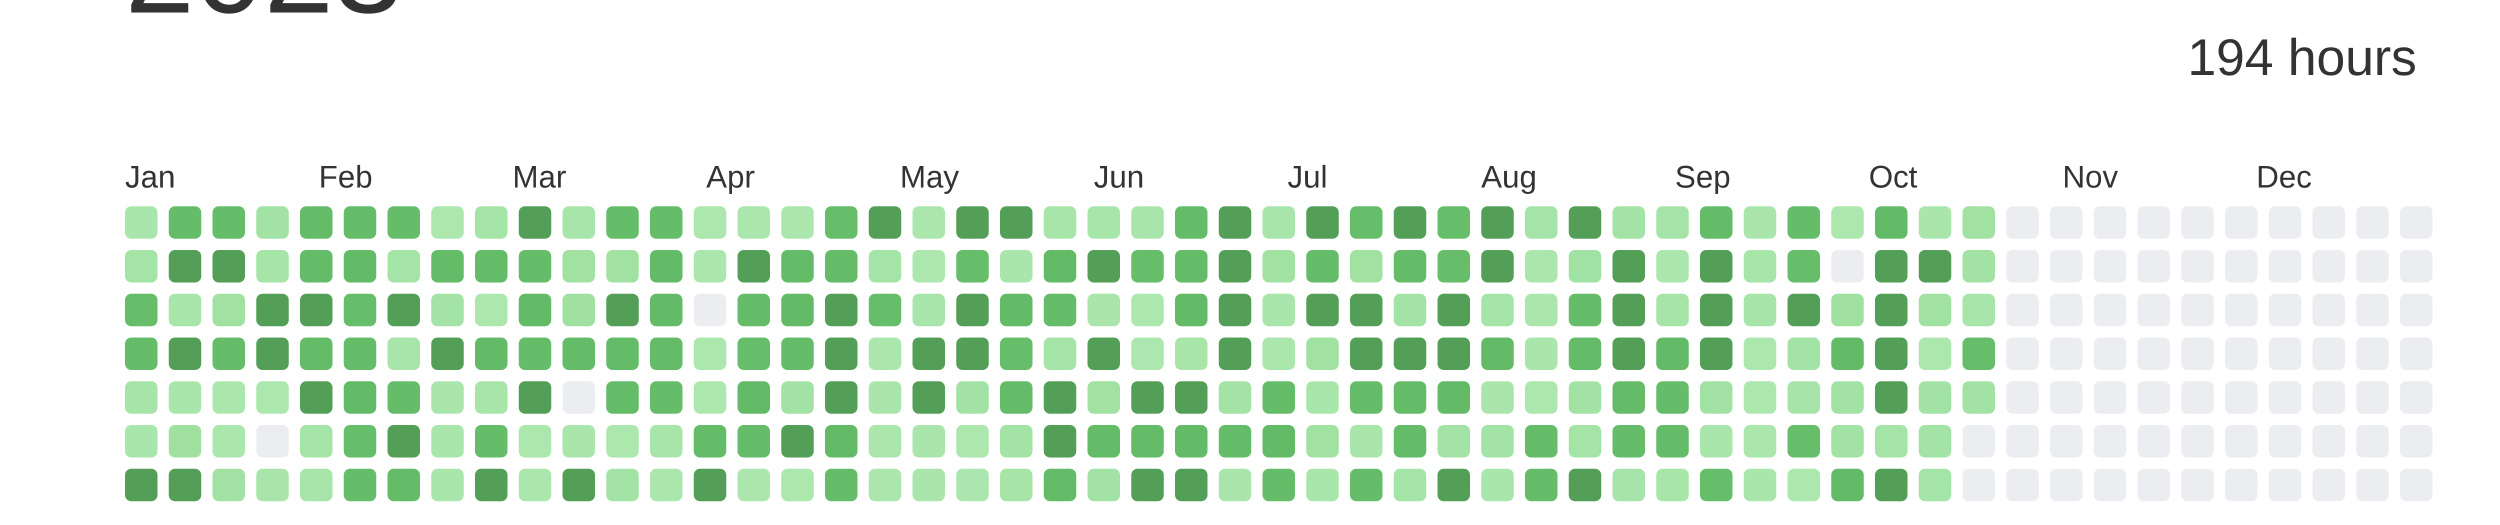
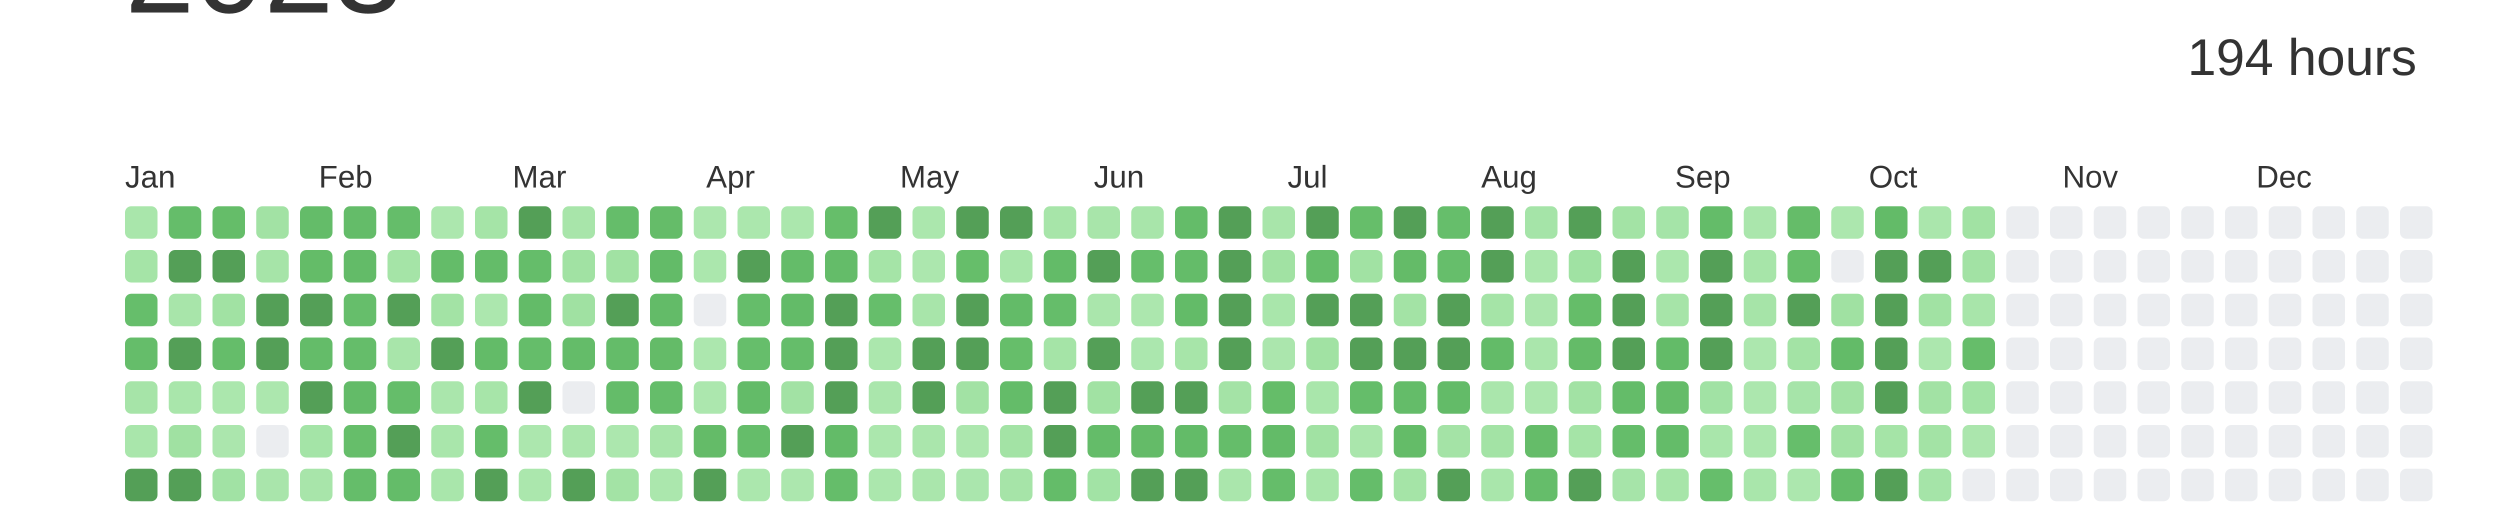
<svg xmlns="http://www.w3.org/2000/svg" baseProfile="full" height="42mm" version="1.1" viewBox="0,0,200,42" width="200mm">
  <defs />
  <rect fill="#ffffff" height="42" width="200" x="0" y="0" />
  <text alignment-baseline="hanging" fill="#333333" style="font-size:10.0px; font-family:Arial;" x="10" y="1">2023</text>
  <text alignment-baseline="hanging" fill="#333333" style="font-size:4.125px; font-family:Arial;" x="175" y="6">194 hours</text>
  <text fill="#333333" style="font-size:2.5px; font-family:Arial" x="10.0" y="15">Jan</text>
  <text fill="#333333" style="font-size:2.5px; font-family:Arial" x="25.5" y="15">Feb</text>
  <text fill="#333333" style="font-size:2.5px; font-family:Arial" x="41.0" y="15">Mar</text>
  <text fill="#333333" style="font-size:2.5px; font-family:Arial" x="56.5" y="15">Apr</text>
  <text fill="#333333" style="font-size:2.5px; font-family:Arial" x="72.0" y="15">May</text>
  <text fill="#333333" style="font-size:2.5px; font-family:Arial" x="87.5" y="15">Jun</text>
  <text fill="#333333" style="font-size:2.5px; font-family:Arial" x="103.0" y="15">Jul</text>
  <text fill="#333333" style="font-size:2.5px; font-family:Arial" x="118.5" y="15">Aug</text>
  <text fill="#333333" style="font-size:2.5px; font-family:Arial" x="134.0" y="15">Sep</text>
  <text fill="#333333" style="font-size:2.5px; font-family:Arial" x="149.5" y="15">Oct</text>
  <text fill="#333333" style="font-size:2.5px; font-family:Arial" x="165.0" y="15">Nov</text>
  <text fill="#333333" style="font-size:2.5px; font-family:Arial" x="180.5" y="15">Dec</text>
  <rect fill="#a9e6ab" height="2.6" rx="0.5" ry="0.5" width="2.6" x="10.0" y="16.5" />
  <rect fill="#a5e4a7" height="2.6" rx="0.5" ry="0.5" width="2.6" x="10.0" y="20.0" />
  <rect fill="#66be6b" height="2.6" rx="0.5" ry="0.5" width="2.6" x="10.0" y="23.5" />
  <rect fill="#65bd6a" height="2.6" rx="0.5" ry="0.5" width="2.6" x="10.0" y="27.0" />
  <rect fill="#a6e4a8" height="2.6" rx="0.5" ry="0.5" width="2.6" x="10.0" y="30.5" />
  <rect fill="#a9e6ab" height="2.6" rx="0.5" ry="0.5" width="2.6" x="10.0" y="34.0" />
  <rect fill="#549F57" height="2.6" rx="0.5" ry="0.5" width="2.6" x="10.0" y="37.5" />
  <rect fill="#65bd6a" height="2.6" rx="0.5" ry="0.5" width="2.6" x="13.5" y="16.5" />
  <rect fill="#549F57" height="2.6" rx="0.5" ry="0.5" width="2.6" x="13.5" y="20.0" />
  <rect fill="#a8e5aa" height="2.6" rx="0.5" ry="0.5" width="2.6" x="13.5" y="23.5" />
  <rect fill="#549F57" height="2.6" rx="0.5" ry="0.5" width="2.6" x="13.5" y="27.0" />
  <rect fill="#a9e6ab" height="2.6" rx="0.5" ry="0.5" width="2.6" x="13.5" y="30.5" />
  <rect fill="#a0e1a2" height="2.6" rx="0.5" ry="0.5" width="2.6" x="13.5" y="34.0" />
  <rect fill="#549F57" height="2.6" rx="0.5" ry="0.5" width="2.6" x="13.5" y="37.5" />
  <rect fill="#65bd69" height="2.6" rx="0.5" ry="0.5" width="2.6" x="17.0" y="16.5" />
  <rect fill="#549F57" height="2.6" rx="0.5" ry="0.5" width="2.6" x="17.0" y="20.0" />
  <rect fill="#a1e2a3" height="2.6" rx="0.5" ry="0.5" width="2.6" x="17.0" y="23.5" />
  <rect fill="#65bd6a" height="2.6" rx="0.5" ry="0.5" width="2.6" x="17.0" y="27.0" />
  <rect fill="#abe7ad" height="2.6" rx="0.5" ry="0.5" width="2.6" x="17.0" y="30.5" />
  <rect fill="#abe6ad" height="2.6" rx="0.5" ry="0.5" width="2.6" x="17.0" y="34.0" />
  <rect fill="#a1e2a4" height="2.6" rx="0.5" ry="0.5" width="2.6" x="17.0" y="37.5" />
  <rect fill="#a2e2a4" height="2.6" rx="0.5" ry="0.5" width="2.6" x="20.5" y="16.5" />
  <rect fill="#a6e4a8" height="2.6" rx="0.5" ry="0.5" width="2.6" x="20.5" y="20.0" />
  <rect fill="#549F57" height="2.6" rx="0.5" ry="0.5" width="2.6" x="20.5" y="23.5" />
  <rect fill="#549F57" height="2.6" rx="0.5" ry="0.5" width="2.6" x="20.5" y="27.0" />
  <rect fill="#ace7ae" height="2.6" rx="0.5" ry="0.5" width="2.6" x="20.5" y="30.5" />
  <rect fill="#EBEDF0" height="2.6" rx="0.5" ry="0.5" width="2.6" x="20.5" y="34.0" />
  <rect fill="#a9e5ab" height="2.6" rx="0.5" ry="0.5" width="2.6" x="20.5" y="37.5" />
  <rect fill="#64bc69" height="2.6" rx="0.5" ry="0.5" width="2.6" x="24.0" y="16.5" />
  <rect fill="#64bc68" height="2.6" rx="0.5" ry="0.5" width="2.6" x="24.0" y="20.0" />
  <rect fill="#549F57" height="2.6" rx="0.5" ry="0.5" width="2.6" x="24.0" y="23.5" />
  <rect fill="#64bc69" height="2.6" rx="0.5" ry="0.5" width="2.6" x="24.0" y="27.0" />
  <rect fill="#549F57" height="2.6" rx="0.5" ry="0.5" width="2.6" x="24.0" y="30.5" />
  <rect fill="#a4e4a7" height="2.6" rx="0.5" ry="0.5" width="2.6" x="24.0" y="34.0" />
  <rect fill="#a8e5aa" height="2.6" rx="0.5" ry="0.5" width="2.6" x="24.0" y="37.5" />
  <rect fill="#64bc69" height="2.6" rx="0.5" ry="0.5" width="2.6" x="27.5" y="16.5" />
  <rect fill="#63bb68" height="2.6" rx="0.5" ry="0.5" width="2.6" x="27.5" y="20.0" />
  <rect fill="#66be6b" height="2.6" rx="0.5" ry="0.5" width="2.6" x="27.5" y="23.5" />
  <rect fill="#65bd6a" height="2.6" rx="0.5" ry="0.5" width="2.6" x="27.5" y="27.0" />
  <rect fill="#63bb68" height="2.6" rx="0.5" ry="0.5" width="2.6" x="27.5" y="30.5" />
  <rect fill="#66be6a" height="2.6" rx="0.5" ry="0.5" width="2.6" x="27.5" y="34.0" />
  <rect fill="#65bd6a" height="2.6" rx="0.5" ry="0.5" width="2.6" x="27.5" y="37.5" />
  <rect fill="#65bd6a" height="2.6" rx="0.5" ry="0.5" width="2.6" x="31.0" y="16.5" />
  <rect fill="#a5e4a7" height="2.6" rx="0.5" ry="0.5" width="2.6" x="31.0" y="20.0" />
  <rect fill="#549F57" height="2.6" rx="0.5" ry="0.5" width="2.6" x="31.0" y="23.5" />
  <rect fill="#a8e5aa" height="2.6" rx="0.5" ry="0.5" width="2.6" x="31.0" y="27.0" />
  <rect fill="#65bd6a" height="2.6" rx="0.5" ry="0.5" width="2.6" x="31.0" y="30.5" />
  <rect fill="#549F57" height="2.6" rx="0.5" ry="0.5" width="2.6" x="31.0" y="34.0" />
  <rect fill="#64bc69" height="2.6" rx="0.5" ry="0.5" width="2.6" x="31.0" y="37.5" />
  <rect fill="#ace7ae" height="2.6" rx="0.5" ry="0.5" width="2.6" x="34.5" y="16.5" />
  <rect fill="#64bc69" height="2.6" rx="0.5" ry="0.5" width="2.6" x="34.5" y="20.0" />
  <rect fill="#a3e3a5" height="2.6" rx="0.5" ry="0.5" width="2.6" x="34.5" y="23.5" />
  <rect fill="#549F57" height="2.6" rx="0.5" ry="0.5" width="2.6" x="34.5" y="27.0" />
  <rect fill="#aae6ac" height="2.6" rx="0.5" ry="0.5" width="2.6" x="34.5" y="30.5" />
  <rect fill="#a9e6ab" height="2.6" rx="0.5" ry="0.5" width="2.6" x="34.5" y="34.0" />
  <rect fill="#a9e6ab" height="2.6" rx="0.5" ry="0.5" width="2.6" x="34.5" y="37.5" />
  <rect fill="#a5e4a7" height="2.6" rx="0.5" ry="0.5" width="2.6" x="38.0" y="16.5" />
  <rect fill="#64bc69" height="2.6" rx="0.5" ry="0.5" width="2.6" x="38.0" y="20.0" />
  <rect fill="#ace7ae" height="2.6" rx="0.5" ry="0.5" width="2.6" x="38.0" y="23.5" />
  <rect fill="#63bb68" height="2.6" rx="0.5" ry="0.5" width="2.6" x="38.0" y="27.0" />
  <rect fill="#a7e5a9" height="2.6" rx="0.5" ry="0.5" width="2.6" x="38.0" y="30.5" />
  <rect fill="#65bd6a" height="2.6" rx="0.5" ry="0.5" width="2.6" x="38.0" y="34.0" />
  <rect fill="#549F57" height="2.6" rx="0.5" ry="0.5" width="2.6" x="38.0" y="37.5" />
  <rect fill="#549F57" height="2.6" rx="0.5" ry="0.5" width="2.6" x="41.5" y="16.5" />
  <rect fill="#65bd6a" height="2.6" rx="0.5" ry="0.5" width="2.6" x="41.5" y="20.0" />
  <rect fill="#63bb68" height="2.6" rx="0.5" ry="0.5" width="2.6" x="41.5" y="23.5" />
  <rect fill="#65bd6a" height="2.6" rx="0.5" ry="0.5" width="2.6" x="41.5" y="27.0" />
  <rect fill="#549F57" height="2.6" rx="0.5" ry="0.5" width="2.6" x="41.5" y="30.5" />
  <rect fill="#ace7ae" height="2.6" rx="0.5" ry="0.5" width="2.6" x="41.5" y="34.0" />
  <rect fill="#abe7ad" height="2.6" rx="0.5" ry="0.5" width="2.6" x="41.5" y="37.5" />
  <rect fill="#a8e5aa" height="2.6" rx="0.5" ry="0.5" width="2.6" x="45.0" y="16.5" />
  <rect fill="#a1e2a3" height="2.6" rx="0.5" ry="0.5" width="2.6" x="45.0" y="20.0" />
  <rect fill="#a0e1a2" height="2.6" rx="0.5" ry="0.5" width="2.6" x="45.0" y="23.5" />
  <rect fill="#64bc69" height="2.6" rx="0.5" ry="0.5" width="2.6" x="45.0" y="27.0" />
  <rect fill="#EBEDF0" height="2.6" rx="0.5" ry="0.5" width="2.6" x="45.0" y="30.5" />
  <rect fill="#aae6ac" height="2.6" rx="0.5" ry="0.5" width="2.6" x="45.0" y="34.0" />
  <rect fill="#549F57" height="2.6" rx="0.5" ry="0.5" width="2.6" x="45.0" y="37.5" />
  <rect fill="#65bd6a" height="2.6" rx="0.5" ry="0.5" width="2.6" x="48.5" y="16.5" />
  <rect fill="#a1e2a3" height="2.6" rx="0.5" ry="0.5" width="2.6" x="48.5" y="20.0" />
  <rect fill="#549F57" height="2.6" rx="0.5" ry="0.5" width="2.6" x="48.5" y="23.5" />
  <rect fill="#64bc69" height="2.6" rx="0.5" ry="0.5" width="2.6" x="48.5" y="27.0" />
  <rect fill="#64bc69" height="2.6" rx="0.5" ry="0.5" width="2.6" x="48.5" y="30.5" />
  <rect fill="#ace7ae" height="2.6" rx="0.5" ry="0.5" width="2.6" x="48.5" y="34.0" />
  <rect fill="#a3e3a5" height="2.6" rx="0.5" ry="0.5" width="2.6" x="48.5" y="37.5" />
  <rect fill="#65bc69" height="2.6" rx="0.5" ry="0.5" width="2.6" x="52.0" y="16.5" />
  <rect fill="#63bb68" height="2.6" rx="0.5" ry="0.5" width="2.6" x="52.0" y="20.0" />
  <rect fill="#63bb68" height="2.6" rx="0.5" ry="0.5" width="2.6" x="52.0" y="23.5" />
  <rect fill="#64bb68" height="2.6" rx="0.5" ry="0.5" width="2.6" x="52.0" y="27.0" />
  <rect fill="#65bd6a" height="2.6" rx="0.5" ry="0.5" width="2.6" x="52.0" y="30.5" />
  <rect fill="#a8e5aa" height="2.6" rx="0.5" ry="0.5" width="2.6" x="52.0" y="34.0" />
  <rect fill="#abe7ad" height="2.6" rx="0.5" ry="0.5" width="2.6" x="52.0" y="37.5" />
  <rect fill="#ace7ae" height="2.6" rx="0.5" ry="0.5" width="2.6" x="55.5" y="16.5" />
  <rect fill="#abe7ad" height="2.6" rx="0.5" ry="0.5" width="2.6" x="55.5" y="20.0" />
  <rect fill="#EBEDF0" height="2.6" rx="0.5" ry="0.5" width="2.6" x="55.5" y="23.5" />
  <rect fill="#ace7ae" height="2.6" rx="0.5" ry="0.5" width="2.6" x="55.5" y="27.0" />
  <rect fill="#ace7ae" height="2.6" rx="0.5" ry="0.5" width="2.6" x="55.5" y="30.5" />
  <rect fill="#64bb68" height="2.6" rx="0.5" ry="0.5" width="2.6" x="55.5" y="34.0" />
  <rect fill="#549F57" height="2.6" rx="0.5" ry="0.5" width="2.6" x="55.5" y="37.5" />
  <rect fill="#abe7ad" height="2.6" rx="0.5" ry="0.5" width="2.6" x="59.0" y="16.5" />
  <rect fill="#549F57" height="2.6" rx="0.5" ry="0.5" width="2.6" x="59.0" y="20.0" />
  <rect fill="#65bd6a" height="2.6" rx="0.5" ry="0.5" width="2.6" x="59.0" y="23.5" />
  <rect fill="#66be6b" height="2.6" rx="0.5" ry="0.5" width="2.6" x="59.0" y="27.0" />
  <rect fill="#63bb68" height="2.6" rx="0.5" ry="0.5" width="2.6" x="59.0" y="30.5" />
  <rect fill="#65bd6a" height="2.6" rx="0.5" ry="0.5" width="2.6" x="59.0" y="34.0" />
  <rect fill="#abe7ad" height="2.6" rx="0.5" ry="0.5" width="2.6" x="59.0" y="37.5" />
  <rect fill="#abe7ad" height="2.6" rx="0.5" ry="0.5" width="2.6" x="62.5" y="16.5" />
  <rect fill="#64bc69" height="2.6" rx="0.5" ry="0.5" width="2.6" x="62.5" y="20.0" />
  <rect fill="#63bb68" height="2.6" rx="0.5" ry="0.5" width="2.6" x="62.5" y="23.5" />
  <rect fill="#65bd6a" height="2.6" rx="0.5" ry="0.5" width="2.6" x="62.5" y="27.0" />
  <rect fill="#a2e2a4" height="2.6" rx="0.5" ry="0.5" width="2.6" x="62.5" y="30.5" />
  <rect fill="#549F57" height="2.6" rx="0.5" ry="0.5" width="2.6" x="62.5" y="34.0" />
  <rect fill="#ace7ae" height="2.6" rx="0.5" ry="0.5" width="2.6" x="62.5" y="37.5" />
  <rect fill="#66be6a" height="2.6" rx="0.5" ry="0.5" width="2.6" x="66.0" y="16.5" />
  <rect fill="#64bc69" height="2.6" rx="0.5" ry="0.5" width="2.6" x="66.0" y="20.0" />
  <rect fill="#549F57" height="2.6" rx="0.5" ry="0.5" width="2.6" x="66.0" y="23.5" />
  <rect fill="#549F57" height="2.6" rx="0.5" ry="0.5" width="2.6" x="66.0" y="27.0" />
  <rect fill="#549F57" height="2.6" rx="0.5" ry="0.5" width="2.6" x="66.0" y="30.5" />
  <rect fill="#63bb68" height="2.6" rx="0.5" ry="0.5" width="2.6" x="66.0" y="34.0" />
  <rect fill="#65bd6a" height="2.6" rx="0.5" ry="0.5" width="2.6" x="66.0" y="37.5" />
  <rect fill="#549F57" height="2.6" rx="0.5" ry="0.5" width="2.6" x="69.5" y="16.5" />
  <rect fill="#a5e4a7" height="2.6" rx="0.5" ry="0.5" width="2.6" x="69.5" y="20.0" />
  <rect fill="#66be6b" height="2.6" rx="0.5" ry="0.5" width="2.6" x="69.5" y="23.5" />
  <rect fill="#abe7ad" height="2.6" rx="0.5" ry="0.5" width="2.6" x="69.5" y="27.0" />
  <rect fill="#aae6ac" height="2.6" rx="0.5" ry="0.5" width="2.6" x="69.5" y="30.5" />
  <rect fill="#abe7ad" height="2.6" rx="0.5" ry="0.5" width="2.6" x="69.5" y="34.0" />
  <rect fill="#abe7ad" height="2.6" rx="0.5" ry="0.5" width="2.6" x="69.5" y="37.5" />
  <rect fill="#abe7ad" height="2.6" rx="0.5" ry="0.5" width="2.6" x="73.0" y="16.5" />
  <rect fill="#ace7ae" height="2.6" rx="0.5" ry="0.5" width="2.6" x="73.0" y="20.0" />
  <rect fill="#a8e5aa" height="2.6" rx="0.5" ry="0.5" width="2.6" x="73.0" y="23.5" />
  <rect fill="#549F57" height="2.6" rx="0.5" ry="0.5" width="2.6" x="73.0" y="27.0" />
  <rect fill="#549F57" height="2.6" rx="0.5" ry="0.5" width="2.6" x="73.0" y="30.5" />
  <rect fill="#aae6ac" height="2.6" rx="0.5" ry="0.5" width="2.6" x="73.0" y="34.0" />
  <rect fill="#aae6ac" height="2.6" rx="0.5" ry="0.5" width="2.6" x="73.0" y="37.5" />
  <rect fill="#549F57" height="2.6" rx="0.5" ry="0.5" width="2.6" x="76.5" y="16.5" />
  <rect fill="#66be6a" height="2.6" rx="0.5" ry="0.5" width="2.6" x="76.5" y="20.0" />
  <rect fill="#549F57" height="2.6" rx="0.5" ry="0.5" width="2.6" x="76.5" y="23.5" />
  <rect fill="#549F57" height="2.6" rx="0.5" ry="0.5" width="2.6" x="76.5" y="27.0" />
  <rect fill="#a2e2a4" height="2.6" rx="0.5" ry="0.5" width="2.6" x="76.5" y="30.5" />
  <rect fill="#ace7ae" height="2.6" rx="0.5" ry="0.5" width="2.6" x="76.5" y="34.0" />
  <rect fill="#aae6ad" height="2.6" rx="0.5" ry="0.5" width="2.6" x="76.5" y="37.5" />
  <rect fill="#549F57" height="2.6" rx="0.5" ry="0.5" width="2.6" x="80.0" y="16.5" />
  <rect fill="#a9e6ab" height="2.6" rx="0.5" ry="0.5" width="2.6" x="80.0" y="20.0" />
  <rect fill="#63bb68" height="2.6" rx="0.5" ry="0.5" width="2.6" x="80.0" y="23.5" />
  <rect fill="#66be6a" height="2.6" rx="0.5" ry="0.5" width="2.6" x="80.0" y="27.0" />
  <rect fill="#64bc69" height="2.6" rx="0.5" ry="0.5" width="2.6" x="80.0" y="30.5" />
  <rect fill="#a3e3a5" height="2.6" rx="0.5" ry="0.5" width="2.6" x="80.0" y="34.0" />
  <rect fill="#a6e4a8" height="2.6" rx="0.5" ry="0.5" width="2.6" x="80.0" y="37.5" />
  <rect fill="#a7e5a9" height="2.6" rx="0.5" ry="0.5" width="2.6" x="83.5" y="16.5" />
  <rect fill="#63bb68" height="2.6" rx="0.5" ry="0.5" width="2.6" x="83.5" y="20.0" />
  <rect fill="#65bd6a" height="2.6" rx="0.5" ry="0.5" width="2.6" x="83.5" y="23.5" />
  <rect fill="#a5e4a7" height="2.6" rx="0.5" ry="0.5" width="2.6" x="83.5" y="27.0" />
  <rect fill="#549F57" height="2.6" rx="0.5" ry="0.5" width="2.6" x="83.5" y="30.5" />
  <rect fill="#549F57" height="2.6" rx="0.5" ry="0.5" width="2.6" x="83.5" y="34.0" />
  <rect fill="#64bc69" height="2.6" rx="0.5" ry="0.5" width="2.6" x="83.5" y="37.5" />
  <rect fill="#a8e5aa" height="2.6" rx="0.5" ry="0.5" width="2.6" x="87.0" y="16.5" />
  <rect fill="#549F57" height="2.6" rx="0.5" ry="0.5" width="2.6" x="87.0" y="20.0" />
  <rect fill="#aae6ac" height="2.6" rx="0.5" ry="0.5" width="2.6" x="87.0" y="23.5" />
  <rect fill="#549F57" height="2.6" rx="0.5" ry="0.5" width="2.6" x="87.0" y="27.0" />
  <rect fill="#a1e2a3" height="2.6" rx="0.5" ry="0.5" width="2.6" x="87.0" y="30.5" />
  <rect fill="#64bc69" height="2.6" rx="0.5" ry="0.5" width="2.6" x="87.0" y="34.0" />
  <rect fill="#a2e3a5" height="2.6" rx="0.5" ry="0.5" width="2.6" x="87.0" y="37.5" />
  <rect fill="#a8e5aa" height="2.6" rx="0.5" ry="0.5" width="2.6" x="90.5" y="16.5" />
  <rect fill="#66be6b" height="2.6" rx="0.5" ry="0.5" width="2.6" x="90.5" y="20.0" />
  <rect fill="#ace7ae" height="2.6" rx="0.5" ry="0.5" width="2.6" x="90.5" y="23.5" />
  <rect fill="#abe7ae" height="2.6" rx="0.5" ry="0.5" width="2.6" x="90.5" y="27.0" />
  <rect fill="#549F57" height="2.6" rx="0.5" ry="0.5" width="2.6" x="90.5" y="30.5" />
  <rect fill="#64bb68" height="2.6" rx="0.5" ry="0.5" width="2.6" x="90.5" y="34.0" />
  <rect fill="#549F57" height="2.6" rx="0.5" ry="0.5" width="2.6" x="90.5" y="37.5" />
  <rect fill="#64bc69" height="2.6" rx="0.5" ry="0.5" width="2.6" x="94.0" y="16.5" />
  <rect fill="#64bc69" height="2.6" rx="0.5" ry="0.5" width="2.6" x="94.0" y="20.0" />
  <rect fill="#63bb68" height="2.6" rx="0.5" ry="0.5" width="2.6" x="94.0" y="23.5" />
  <rect fill="#a7e5a9" height="2.6" rx="0.5" ry="0.5" width="2.6" x="94.0" y="27.0" />
  <rect fill="#549F57" height="2.6" rx="0.5" ry="0.5" width="2.6" x="94.0" y="30.5" />
  <rect fill="#63bb68" height="2.6" rx="0.5" ry="0.5" width="2.6" x="94.0" y="34.0" />
  <rect fill="#549F57" height="2.6" rx="0.5" ry="0.5" width="2.6" x="94.0" y="37.5" />
  <rect fill="#549F57" height="2.6" rx="0.5" ry="0.5" width="2.6" x="97.5" y="16.5" />
  <rect fill="#549F57" height="2.6" rx="0.5" ry="0.5" width="2.6" x="97.5" y="20.0" />
  <rect fill="#549F57" height="2.6" rx="0.5" ry="0.5" width="2.6" x="97.5" y="23.5" />
  <rect fill="#549F57" height="2.6" rx="0.5" ry="0.5" width="2.6" x="97.5" y="27.0" />
  <rect fill="#a4e3a6" height="2.6" rx="0.5" ry="0.5" width="2.6" x="97.5" y="30.5" />
  <rect fill="#65bd6a" height="2.6" rx="0.5" ry="0.5" width="2.6" x="97.5" y="34.0" />
  <rect fill="#aae6ac" height="2.6" rx="0.5" ry="0.5" width="2.6" x="97.5" y="37.5" />
  <rect fill="#a8e5aa" height="2.6" rx="0.5" ry="0.5" width="2.6" x="101.0" y="16.5" />
  <rect fill="#a1e2a3" height="2.6" rx="0.5" ry="0.5" width="2.6" x="101.0" y="20.0" />
  <rect fill="#a9e6ab" height="2.6" rx="0.5" ry="0.5" width="2.6" x="101.0" y="23.5" />
  <rect fill="#abe6ad" height="2.6" rx="0.5" ry="0.5" width="2.6" x="101.0" y="27.0" />
  <rect fill="#65bd69" height="2.6" rx="0.5" ry="0.5" width="2.6" x="101.0" y="30.5" />
  <rect fill="#63bb68" height="2.6" rx="0.5" ry="0.5" width="2.6" x="101.0" y="34.0" />
  <rect fill="#65bd6a" height="2.6" rx="0.5" ry="0.5" width="2.6" x="101.0" y="37.5" />
  <rect fill="#549F57" height="2.6" rx="0.5" ry="0.5" width="2.6" x="104.5" y="16.5" />
  <rect fill="#65bd6a" height="2.6" rx="0.5" ry="0.5" width="2.6" x="104.5" y="20.0" />
  <rect fill="#549F57" height="2.6" rx="0.5" ry="0.5" width="2.6" x="104.5" y="23.5" />
  <rect fill="#a1e2a3" height="2.6" rx="0.5" ry="0.5" width="2.6" x="104.5" y="27.0" />
  <rect fill="#a9e6ab" height="2.6" rx="0.5" ry="0.5" width="2.6" x="104.5" y="30.5" />
  <rect fill="#a1e2a3" height="2.6" rx="0.5" ry="0.5" width="2.6" x="104.5" y="34.0" />
  <rect fill="#a9e6ab" height="2.6" rx="0.5" ry="0.5" width="2.6" x="104.5" y="37.5" />
  <rect fill="#66be6a" height="2.6" rx="0.5" ry="0.5" width="2.6" x="108.0" y="16.5" />
  <rect fill="#a1e2a3" height="2.6" rx="0.5" ry="0.5" width="2.6" x="108.0" y="20.0" />
  <rect fill="#549F57" height="2.6" rx="0.5" ry="0.5" width="2.6" x="108.0" y="23.5" />
  <rect fill="#549F57" height="2.6" rx="0.5" ry="0.5" width="2.6" x="108.0" y="27.0" />
  <rect fill="#65bd6a" height="2.6" rx="0.5" ry="0.5" width="2.6" x="108.0" y="30.5" />
  <rect fill="#aae6ac" height="2.6" rx="0.5" ry="0.5" width="2.6" x="108.0" y="34.0" />
  <rect fill="#65bd6a" height="2.6" rx="0.5" ry="0.5" width="2.6" x="108.0" y="37.5" />
  <rect fill="#549F57" height="2.6" rx="0.5" ry="0.5" width="2.6" x="111.5" y="16.5" />
  <rect fill="#64bb68" height="2.6" rx="0.5" ry="0.5" width="2.6" x="111.5" y="20.0" />
  <rect fill="#a3e3a5" height="2.6" rx="0.5" ry="0.5" width="2.6" x="111.5" y="23.5" />
  <rect fill="#549F57" height="2.6" rx="0.5" ry="0.5" width="2.6" x="111.5" y="27.0" />
  <rect fill="#64bc69" height="2.6" rx="0.5" ry="0.5" width="2.6" x="111.5" y="30.5" />
  <rect fill="#64bc68" height="2.6" rx="0.5" ry="0.5" width="2.6" x="111.5" y="34.0" />
  <rect fill="#a5e4a7" height="2.6" rx="0.5" ry="0.5" width="2.6" x="111.5" y="37.5" />
  <rect fill="#66be6b" height="2.6" rx="0.5" ry="0.5" width="2.6" x="115.0" y="16.5" />
  <rect fill="#66be6b" height="2.6" rx="0.5" ry="0.5" width="2.6" x="115.0" y="20.0" />
  <rect fill="#549F57" height="2.6" rx="0.5" ry="0.5" width="2.6" x="115.0" y="23.5" />
  <rect fill="#549F57" height="2.6" rx="0.5" ry="0.5" width="2.6" x="115.0" y="27.0" />
  <rect fill="#63bb68" height="2.6" rx="0.5" ry="0.5" width="2.6" x="115.0" y="30.5" />
  <rect fill="#a4e3a6" height="2.6" rx="0.5" ry="0.5" width="2.6" x="115.0" y="34.0" />
  <rect fill="#549F57" height="2.6" rx="0.5" ry="0.5" width="2.6" x="115.0" y="37.5" />
  <rect fill="#549F57" height="2.6" rx="0.5" ry="0.5" width="2.6" x="118.5" y="16.5" />
  <rect fill="#549F57" height="2.6" rx="0.5" ry="0.5" width="2.6" x="118.5" y="20.0" />
  <rect fill="#a5e4a7" height="2.6" rx="0.5" ry="0.5" width="2.6" x="118.5" y="23.5" />
  <rect fill="#63bb68" height="2.6" rx="0.5" ry="0.5" width="2.6" x="118.5" y="27.0" />
  <rect fill="#aae6ac" height="2.6" rx="0.5" ry="0.5" width="2.6" x="118.5" y="30.5" />
  <rect fill="#a3e3a5" height="2.6" rx="0.5" ry="0.5" width="2.6" x="118.5" y="34.0" />
  <rect fill="#a9e6ab" height="2.6" rx="0.5" ry="0.5" width="2.6" x="118.5" y="37.5" />
  <rect fill="#a5e4a8" height="2.6" rx="0.5" ry="0.5" width="2.6" x="122.0" y="16.5" />
  <rect fill="#abe7ad" height="2.6" rx="0.5" ry="0.5" width="2.6" x="122.0" y="20.0" />
  <rect fill="#abe6ad" height="2.6" rx="0.5" ry="0.5" width="2.6" x="122.0" y="23.5" />
  <rect fill="#aae6ac" height="2.6" rx="0.5" ry="0.5" width="2.6" x="122.0" y="27.0" />
  <rect fill="#ace7ae" height="2.6" rx="0.5" ry="0.5" width="2.6" x="122.0" y="30.5" />
  <rect fill="#65bc69" height="2.6" rx="0.5" ry="0.5" width="2.6" x="122.0" y="34.0" />
  <rect fill="#65bd6a" height="2.6" rx="0.5" ry="0.5" width="2.6" x="122.0" y="37.5" />
  <rect fill="#549F57" height="2.6" rx="0.5" ry="0.5" width="2.6" x="125.5" y="16.5" />
  <rect fill="#a0e2a3" height="2.6" rx="0.5" ry="0.5" width="2.6" x="125.5" y="20.0" />
  <rect fill="#65bd69" height="2.6" rx="0.5" ry="0.5" width="2.6" x="125.5" y="23.5" />
  <rect fill="#64bb68" height="2.6" rx="0.5" ry="0.5" width="2.6" x="125.5" y="27.0" />
  <rect fill="#a2e2a4" height="2.6" rx="0.5" ry="0.5" width="2.6" x="125.5" y="30.5" />
  <rect fill="#a5e4a7" height="2.6" rx="0.5" ry="0.5" width="2.6" x="125.5" y="34.0" />
  <rect fill="#549F57" height="2.6" rx="0.5" ry="0.5" width="2.6" x="125.5" y="37.5" />
  <rect fill="#a3e3a5" height="2.6" rx="0.5" ry="0.5" width="2.6" x="129.0" y="16.5" />
  <rect fill="#549F57" height="2.6" rx="0.5" ry="0.5" width="2.6" x="129.0" y="20.0" />
  <rect fill="#549F57" height="2.6" rx="0.5" ry="0.5" width="2.6" x="129.0" y="23.5" />
  <rect fill="#549F57" height="2.6" rx="0.5" ry="0.5" width="2.6" x="129.0" y="27.0" />
  <rect fill="#64bc69" height="2.6" rx="0.5" ry="0.5" width="2.6" x="129.0" y="30.5" />
  <rect fill="#65bd6a" height="2.6" rx="0.5" ry="0.5" width="2.6" x="129.0" y="34.0" />
  <rect fill="#a6e4a9" height="2.6" rx="0.5" ry="0.5" width="2.6" x="129.0" y="37.5" />
  <rect fill="#a5e4a8" height="2.6" rx="0.5" ry="0.5" width="2.6" x="132.5" y="16.5" />
  <rect fill="#abe7ad" height="2.6" rx="0.5" ry="0.5" width="2.6" x="132.5" y="20.0" />
  <rect fill="#a6e4a8" height="2.6" rx="0.5" ry="0.5" width="2.6" x="132.5" y="23.5" />
  <rect fill="#63bb68" height="2.6" rx="0.5" ry="0.5" width="2.6" x="132.5" y="27.0" />
  <rect fill="#65bc69" height="2.6" rx="0.5" ry="0.5" width="2.6" x="132.5" y="30.5" />
  <rect fill="#64bc69" height="2.6" rx="0.5" ry="0.5" width="2.6" x="132.5" y="34.0" />
  <rect fill="#a7e5a9" height="2.6" rx="0.5" ry="0.5" width="2.6" x="132.5" y="37.5" />
  <rect fill="#64bc69" height="2.6" rx="0.5" ry="0.5" width="2.6" x="136.0" y="16.5" />
  <rect fill="#549F57" height="2.6" rx="0.5" ry="0.5" width="2.6" x="136.0" y="20.0" />
  <rect fill="#549F57" height="2.6" rx="0.5" ry="0.5" width="2.6" x="136.0" y="23.5" />
  <rect fill="#549F57" height="2.6" rx="0.5" ry="0.5" width="2.6" x="136.0" y="27.0" />
  <rect fill="#a1e2a4" height="2.6" rx="0.5" ry="0.5" width="2.6" x="136.0" y="30.5" />
  <rect fill="#a9e6ab" height="2.6" rx="0.5" ry="0.5" width="2.6" x="136.0" y="34.0" />
  <rect fill="#66be6b" height="2.6" rx="0.5" ry="0.5" width="2.6" x="136.0" y="37.5" />
  <rect fill="#aae6ac" height="2.6" rx="0.5" ry="0.5" width="2.6" x="139.5" y="16.5" />
  <rect fill="#a7e5a9" height="2.6" rx="0.5" ry="0.5" width="2.6" x="139.5" y="20.0" />
  <rect fill="#a6e4a8" height="2.6" rx="0.5" ry="0.5" width="2.6" x="139.5" y="23.5" />
  <rect fill="#ace7ae" height="2.6" rx="0.5" ry="0.5" width="2.6" x="139.5" y="27.0" />
  <rect fill="#ace7ae" height="2.6" rx="0.5" ry="0.5" width="2.6" x="139.5" y="30.5" />
  <rect fill="#abe7ad" height="2.6" rx="0.5" ry="0.5" width="2.6" x="139.5" y="34.0" />
  <rect fill="#a9e6ab" height="2.6" rx="0.5" ry="0.5" width="2.6" x="139.5" y="37.5" />
  <rect fill="#65bc69" height="2.6" rx="0.5" ry="0.5" width="2.6" x="143.0" y="16.5" />
  <rect fill="#66be6a" height="2.6" rx="0.5" ry="0.5" width="2.6" x="143.0" y="20.0" />
  <rect fill="#549F57" height="2.6" rx="0.5" ry="0.5" width="2.6" x="143.0" y="23.5" />
  <rect fill="#a3e3a5" height="2.6" rx="0.5" ry="0.5" width="2.6" x="143.0" y="27.0" />
  <rect fill="#a6e4a9" height="2.6" rx="0.5" ry="0.5" width="2.6" x="143.0" y="30.5" />
  <rect fill="#66be6b" height="2.6" rx="0.5" ry="0.5" width="2.6" x="143.0" y="34.0" />
  <rect fill="#ace7ae" height="2.6" rx="0.5" ry="0.5" width="2.6" x="143.0" y="37.5" />
  <rect fill="#ace7ae" height="2.6" rx="0.5" ry="0.5" width="2.6" x="146.5" y="16.5" />
  <rect fill="#EBEDF0" height="2.6" rx="0.5" ry="0.5" width="2.6" x="146.5" y="20.0" />
  <rect fill="#a0e1a2" height="2.6" rx="0.5" ry="0.5" width="2.6" x="146.5" y="23.5" />
  <rect fill="#63bb68" height="2.6" rx="0.5" ry="0.5" width="2.6" x="146.5" y="27.0" />
  <rect fill="#a2e2a4" height="2.6" rx="0.5" ry="0.5" width="2.6" x="146.5" y="30.5" />
  <rect fill="#a2e2a4" height="2.6" rx="0.5" ry="0.5" width="2.6" x="146.5" y="34.0" />
  <rect fill="#63bb68" height="2.6" rx="0.5" ry="0.5" width="2.6" x="146.5" y="37.5" />
  <rect fill="#63bb68" height="2.6" rx="0.5" ry="0.5" width="2.6" x="150.0" y="16.5" />
  <rect fill="#549F57" height="2.6" rx="0.5" ry="0.5" width="2.6" x="150.0" y="20.0" />
  <rect fill="#549F57" height="2.6" rx="0.5" ry="0.5" width="2.6" x="150.0" y="23.5" />
  <rect fill="#549F57" height="2.6" rx="0.5" ry="0.5" width="2.6" x="150.0" y="27.0" />
  <rect fill="#549F57" height="2.6" rx="0.5" ry="0.5" width="2.6" x="150.0" y="30.5" />
  <rect fill="#a5e4a7" height="2.6" rx="0.5" ry="0.5" width="2.6" x="150.0" y="34.0" />
  <rect fill="#549F57" height="2.6" rx="0.5" ry="0.5" width="2.6" x="150.0" y="37.5" />
  <rect fill="#aae6ac" height="2.6" rx="0.5" ry="0.5" width="2.6" x="153.5" y="16.5" />
  <rect fill="#549F57" height="2.6" rx="0.5" ry="0.5" width="2.6" x="153.5" y="20.0" />
  <rect fill="#a1e2a3" height="2.6" rx="0.5" ry="0.5" width="2.6" x="153.5" y="23.5" />
  <rect fill="#ace7ae" height="2.6" rx="0.5" ry="0.5" width="2.6" x="153.5" y="27.0" />
  <rect fill="#a2e2a4" height="2.6" rx="0.5" ry="0.5" width="2.6" x="153.5" y="30.5" />
  <rect fill="#a3e3a5" height="2.6" rx="0.5" ry="0.5" width="2.6" x="153.5" y="34.0" />
  <rect fill="#a5e4a8" height="2.6" rx="0.5" ry="0.5" width="2.6" x="153.5" y="37.5" />
  <rect fill="#a1e2a3" height="2.6" rx="0.5" ry="0.5" width="2.6" x="157.0" y="16.5" />
  <rect fill="#a2e2a4" height="2.6" rx="0.5" ry="0.5" width="2.6" x="157.0" y="20.0" />
  <rect fill="#a8e5aa" height="2.6" rx="0.5" ry="0.5" width="2.6" x="157.0" y="23.5" />
  <rect fill="#66bd6a" height="2.6" rx="0.5" ry="0.5" width="2.6" x="157.0" y="27.0" />
  <rect fill="#a2e3a5" height="2.6" rx="0.5" ry="0.5" width="2.6" x="157.0" y="30.5" />
-   <rect fill="#EBEDF0" height="2.6" rx="0.5" ry="0.5" width="2.6" x="157.0" y="34.0" />
+   <rect fill="#abe6ad" height="2.6" rx="0.5" ry="0.5" width="2.6" x="157.0" y="34.0" />
  <rect fill="#EBEDF0" height="2.6" rx="0.5" ry="0.5" width="2.6" x="157.0" y="37.5" />
  <rect fill="#EBEDF0" height="2.6" rx="0.5" ry="0.5" width="2.6" x="160.5" y="16.5" />
  <rect fill="#EBEDF0" height="2.6" rx="0.5" ry="0.5" width="2.6" x="160.5" y="20.0" />
  <rect fill="#EBEDF0" height="2.6" rx="0.5" ry="0.5" width="2.6" x="160.5" y="23.5" />
  <rect fill="#EBEDF0" height="2.6" rx="0.5" ry="0.5" width="2.6" x="160.5" y="27.0" />
  <rect fill="#EBEDF0" height="2.6" rx="0.5" ry="0.5" width="2.6" x="160.5" y="30.5" />
  <rect fill="#EBEDF0" height="2.6" rx="0.5" ry="0.5" width="2.6" x="160.5" y="34.0" />
  <rect fill="#EBEDF0" height="2.6" rx="0.5" ry="0.5" width="2.6" x="160.5" y="37.5" />
  <rect fill="#EBEDF0" height="2.6" rx="0.5" ry="0.5" width="2.6" x="164.0" y="16.5" />
  <rect fill="#EBEDF0" height="2.6" rx="0.5" ry="0.5" width="2.6" x="164.0" y="20.0" />
  <rect fill="#EBEDF0" height="2.6" rx="0.5" ry="0.5" width="2.6" x="164.0" y="23.5" />
  <rect fill="#EBEDF0" height="2.6" rx="0.5" ry="0.5" width="2.6" x="164.0" y="27.0" />
  <rect fill="#EBEDF0" height="2.6" rx="0.5" ry="0.5" width="2.6" x="164.0" y="30.5" />
  <rect fill="#EBEDF0" height="2.6" rx="0.5" ry="0.5" width="2.6" x="164.0" y="34.0" />
  <rect fill="#EBEDF0" height="2.6" rx="0.5" ry="0.5" width="2.6" x="164.0" y="37.5" />
  <rect fill="#EBEDF0" height="2.6" rx="0.5" ry="0.5" width="2.6" x="167.5" y="16.5" />
  <rect fill="#EBEDF0" height="2.6" rx="0.5" ry="0.5" width="2.6" x="167.5" y="20.0" />
  <rect fill="#EBEDF0" height="2.6" rx="0.5" ry="0.5" width="2.6" x="167.5" y="23.5" />
  <rect fill="#EBEDF0" height="2.6" rx="0.5" ry="0.5" width="2.6" x="167.5" y="27.0" />
  <rect fill="#EBEDF0" height="2.6" rx="0.5" ry="0.5" width="2.6" x="167.5" y="30.5" />
  <rect fill="#EBEDF0" height="2.6" rx="0.5" ry="0.5" width="2.6" x="167.5" y="34.0" />
  <rect fill="#EBEDF0" height="2.6" rx="0.5" ry="0.5" width="2.6" x="167.5" y="37.5" />
  <rect fill="#EBEDF0" height="2.6" rx="0.5" ry="0.5" width="2.6" x="171.0" y="16.5" />
  <rect fill="#EBEDF0" height="2.6" rx="0.5" ry="0.5" width="2.6" x="171.0" y="20.0" />
  <rect fill="#EBEDF0" height="2.6" rx="0.5" ry="0.5" width="2.6" x="171.0" y="23.5" />
  <rect fill="#EBEDF0" height="2.6" rx="0.5" ry="0.5" width="2.6" x="171.0" y="27.0" />
  <rect fill="#EBEDF0" height="2.6" rx="0.5" ry="0.5" width="2.6" x="171.0" y="30.5" />
  <rect fill="#EBEDF0" height="2.6" rx="0.5" ry="0.5" width="2.6" x="171.0" y="34.0" />
  <rect fill="#EBEDF0" height="2.6" rx="0.5" ry="0.5" width="2.6" x="171.0" y="37.5" />
  <rect fill="#EBEDF0" height="2.6" rx="0.5" ry="0.5" width="2.6" x="174.5" y="16.5" />
  <rect fill="#EBEDF0" height="2.6" rx="0.5" ry="0.5" width="2.6" x="174.5" y="20.0" />
  <rect fill="#EBEDF0" height="2.6" rx="0.5" ry="0.5" width="2.6" x="174.5" y="23.5" />
  <rect fill="#EBEDF0" height="2.6" rx="0.5" ry="0.5" width="2.6" x="174.5" y="27.0" />
  <rect fill="#EBEDF0" height="2.6" rx="0.5" ry="0.5" width="2.6" x="174.5" y="30.5" />
  <rect fill="#EBEDF0" height="2.6" rx="0.5" ry="0.5" width="2.6" x="174.5" y="34.0" />
  <rect fill="#EBEDF0" height="2.6" rx="0.5" ry="0.5" width="2.6" x="174.5" y="37.5" />
  <rect fill="#EBEDF0" height="2.6" rx="0.5" ry="0.5" width="2.6" x="178.0" y="16.5" />
  <rect fill="#EBEDF0" height="2.6" rx="0.5" ry="0.5" width="2.6" x="178.0" y="20.0" />
  <rect fill="#EBEDF0" height="2.6" rx="0.5" ry="0.5" width="2.6" x="178.0" y="23.5" />
  <rect fill="#EBEDF0" height="2.6" rx="0.5" ry="0.5" width="2.6" x="178.0" y="27.0" />
  <rect fill="#EBEDF0" height="2.6" rx="0.5" ry="0.5" width="2.6" x="178.0" y="30.5" />
  <rect fill="#EBEDF0" height="2.6" rx="0.5" ry="0.5" width="2.6" x="178.0" y="34.0" />
  <rect fill="#EBEDF0" height="2.6" rx="0.5" ry="0.5" width="2.6" x="178.0" y="37.5" />
  <rect fill="#EBEDF0" height="2.6" rx="0.5" ry="0.5" width="2.6" x="181.5" y="16.5" />
  <rect fill="#EBEDF0" height="2.6" rx="0.5" ry="0.5" width="2.6" x="181.5" y="20.0" />
  <rect fill="#EBEDF0" height="2.6" rx="0.5" ry="0.5" width="2.6" x="181.5" y="23.5" />
  <rect fill="#EBEDF0" height="2.6" rx="0.5" ry="0.5" width="2.6" x="181.5" y="27.0" />
  <rect fill="#EBEDF0" height="2.6" rx="0.5" ry="0.5" width="2.6" x="181.5" y="30.5" />
  <rect fill="#EBEDF0" height="2.6" rx="0.5" ry="0.5" width="2.6" x="181.5" y="34.0" />
  <rect fill="#EBEDF0" height="2.6" rx="0.5" ry="0.5" width="2.6" x="181.5" y="37.5" />
  <rect fill="#EBEDF0" height="2.6" rx="0.5" ry="0.5" width="2.6" x="185.0" y="16.5" />
  <rect fill="#EBEDF0" height="2.6" rx="0.5" ry="0.5" width="2.6" x="185.0" y="20.0" />
  <rect fill="#EBEDF0" height="2.6" rx="0.5" ry="0.5" width="2.6" x="185.0" y="23.5" />
  <rect fill="#EBEDF0" height="2.6" rx="0.5" ry="0.5" width="2.6" x="185.0" y="27.0" />
  <rect fill="#EBEDF0" height="2.6" rx="0.5" ry="0.5" width="2.6" x="185.0" y="30.5" />
  <rect fill="#EBEDF0" height="2.6" rx="0.5" ry="0.5" width="2.6" x="185.0" y="34.0" />
  <rect fill="#EBEDF0" height="2.6" rx="0.5" ry="0.5" width="2.6" x="185.0" y="37.5" />
  <rect fill="#EBEDF0" height="2.6" rx="0.5" ry="0.5" width="2.6" x="188.5" y="16.5" />
  <rect fill="#EBEDF0" height="2.6" rx="0.5" ry="0.5" width="2.6" x="188.5" y="20.0" />
  <rect fill="#EBEDF0" height="2.6" rx="0.5" ry="0.5" width="2.6" x="188.5" y="23.5" />
  <rect fill="#EBEDF0" height="2.6" rx="0.5" ry="0.5" width="2.6" x="188.5" y="27.0" />
  <rect fill="#EBEDF0" height="2.6" rx="0.5" ry="0.5" width="2.6" x="188.5" y="30.5" />
  <rect fill="#EBEDF0" height="2.6" rx="0.5" ry="0.5" width="2.6" x="188.5" y="34.0" />
  <rect fill="#EBEDF0" height="2.6" rx="0.5" ry="0.5" width="2.6" x="188.5" y="37.5" />
  <rect fill="#EBEDF0" height="2.6" rx="0.5" ry="0.5" width="2.6" x="192.0" y="16.5" />
  <rect fill="#EBEDF0" height="2.6" rx="0.5" ry="0.5" width="2.6" x="192.0" y="20.0" />
  <rect fill="#EBEDF0" height="2.6" rx="0.5" ry="0.5" width="2.6" x="192.0" y="23.5" />
  <rect fill="#EBEDF0" height="2.6" rx="0.5" ry="0.5" width="2.6" x="192.0" y="27.0" />
  <rect fill="#EBEDF0" height="2.6" rx="0.5" ry="0.5" width="2.6" x="192.0" y="30.5" />
  <rect fill="#EBEDF0" height="2.6" rx="0.5" ry="0.5" width="2.6" x="192.0" y="34.0" />
  <rect fill="#EBEDF0" height="2.6" rx="0.5" ry="0.5" width="2.6" x="192.0" y="37.5" />
</svg>
